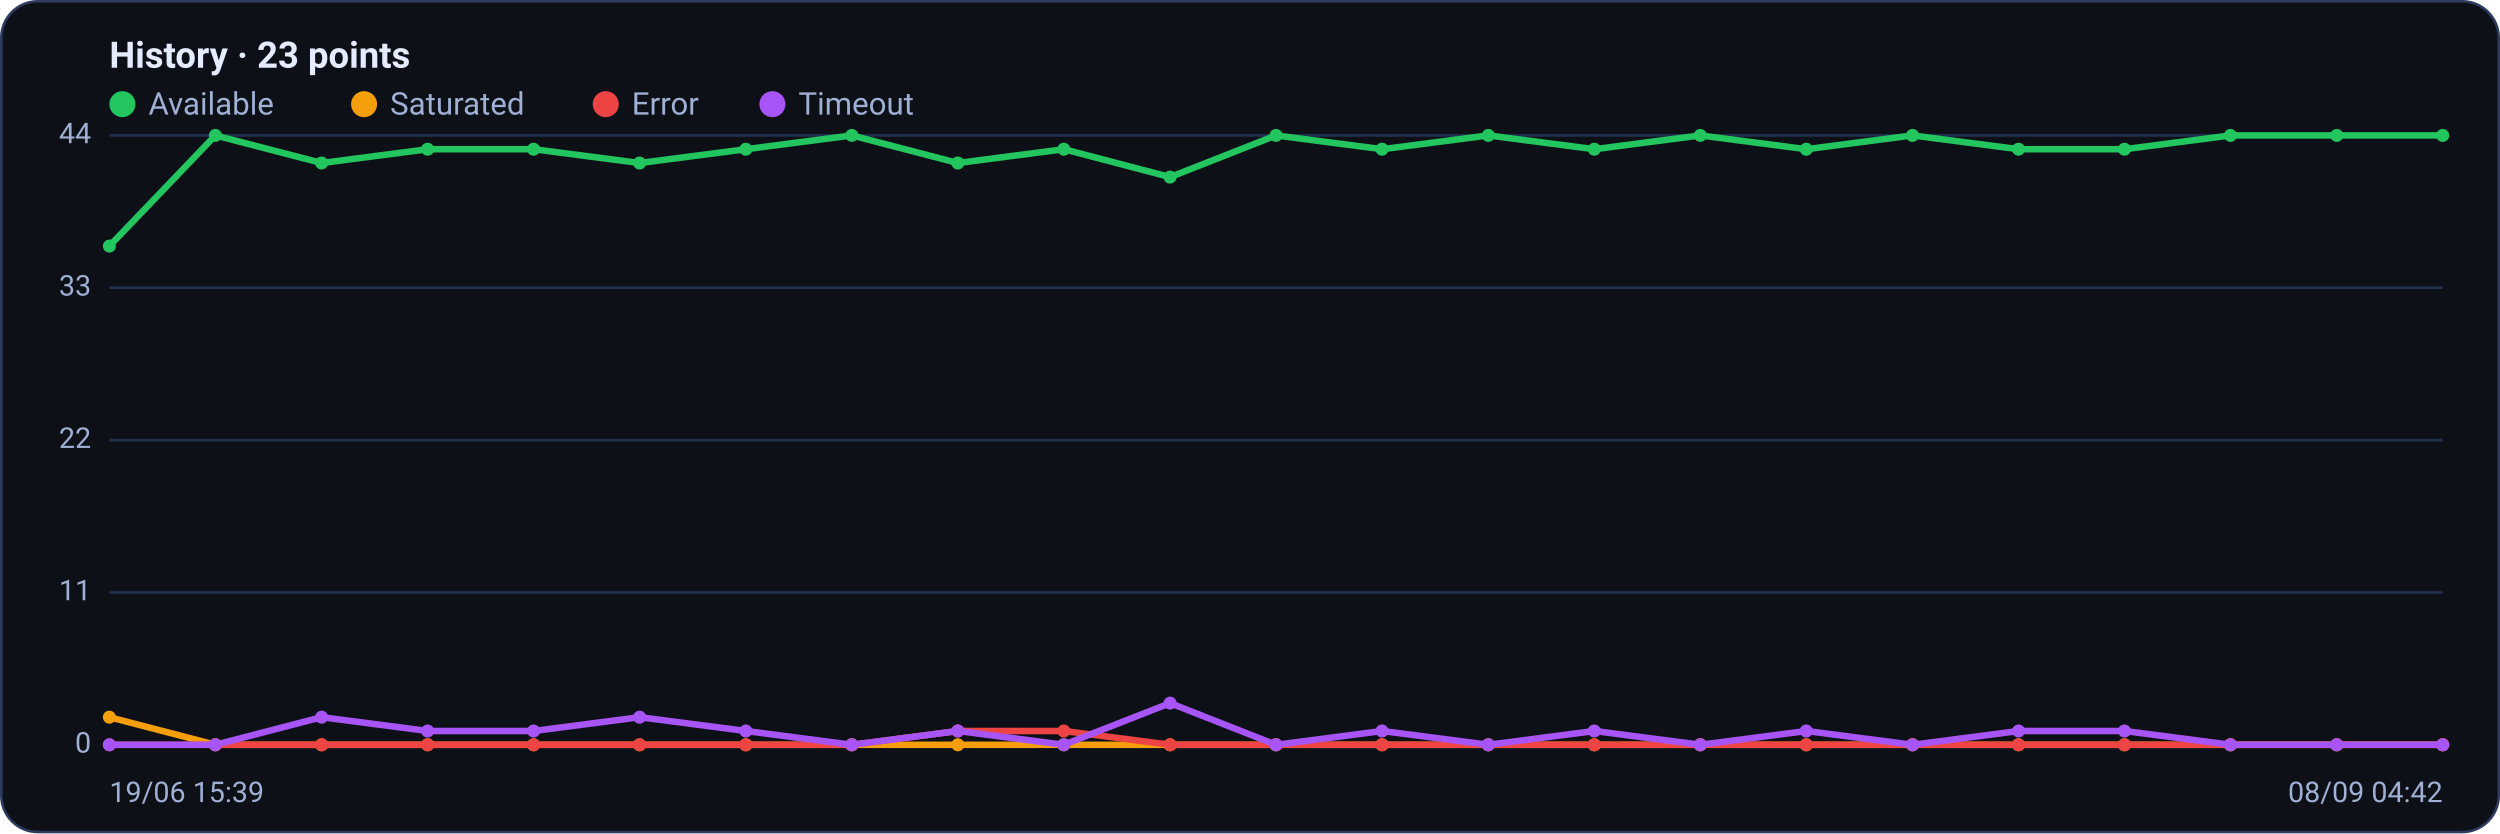
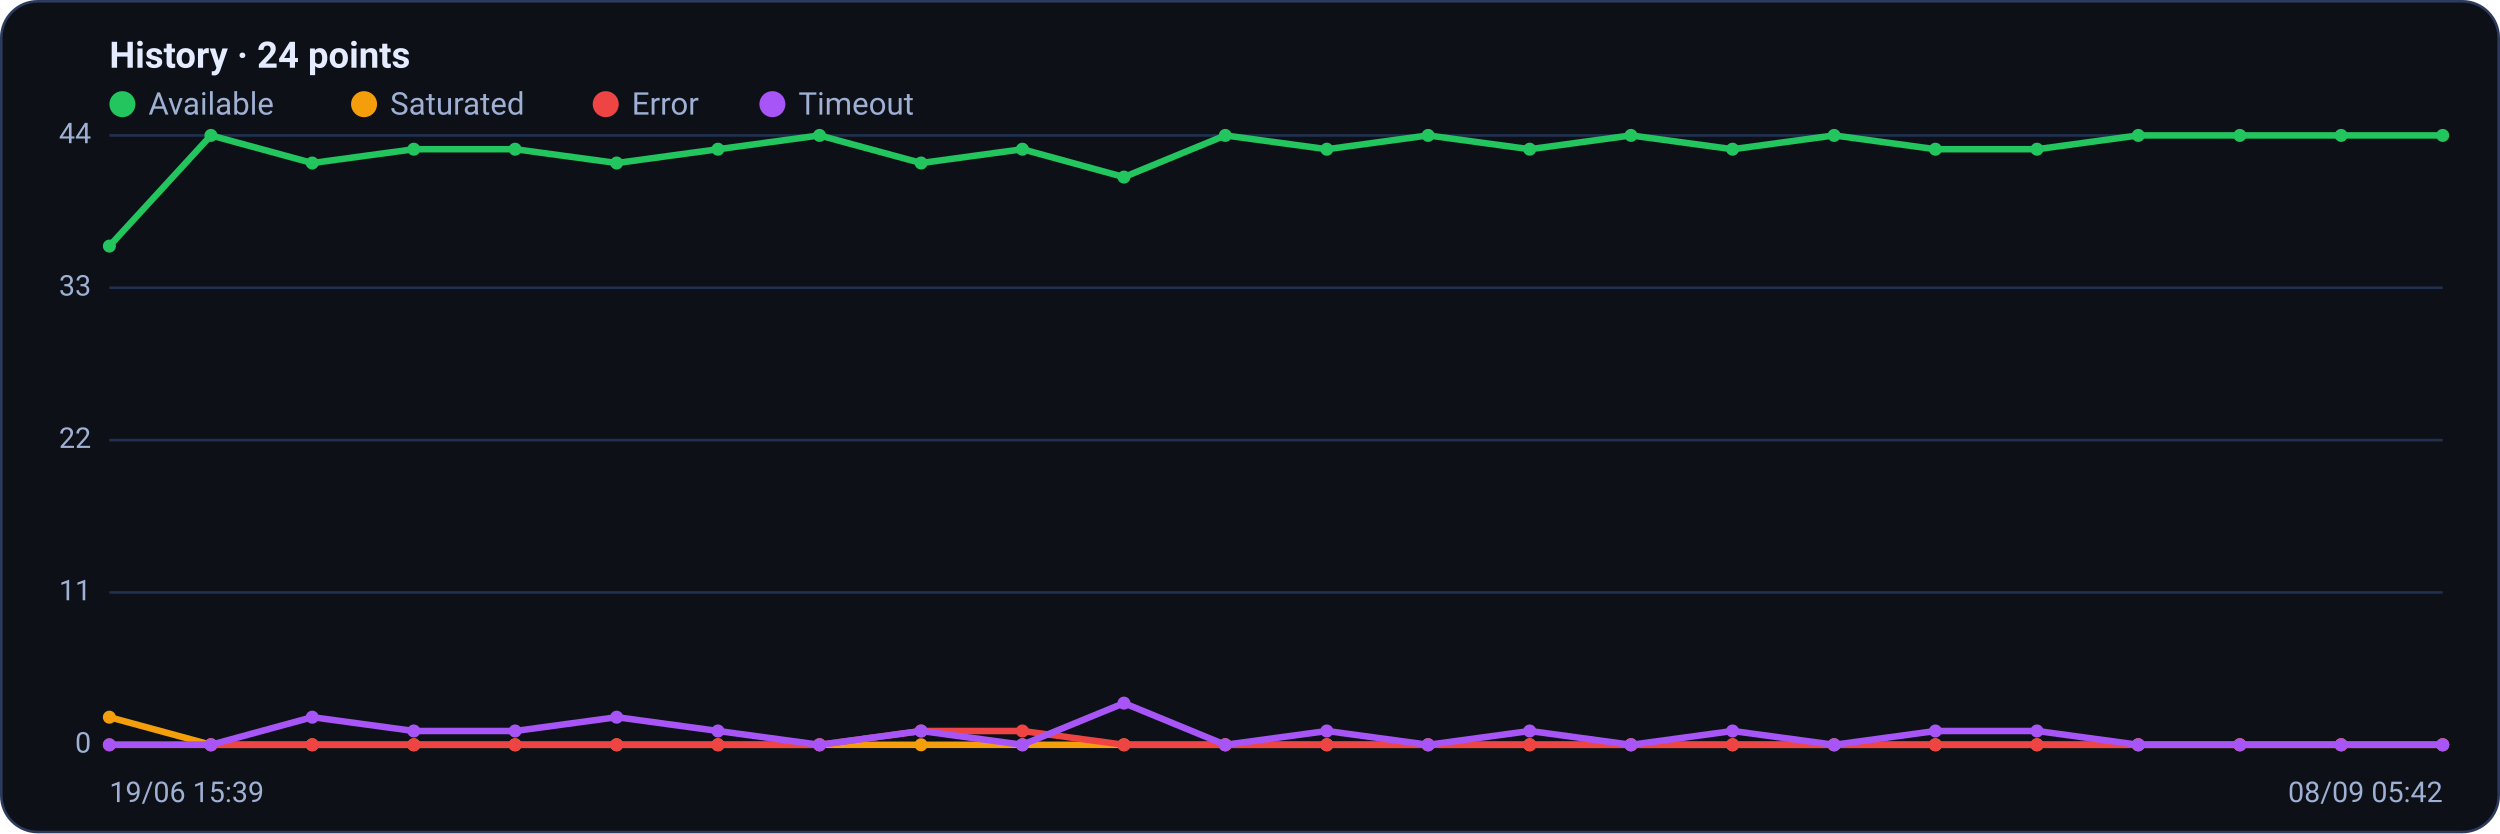
<svg xmlns="http://www.w3.org/2000/svg" viewBox="0 0 960 320" width="960" height="320" font-family="Segoe UI, system-ui, -apple-system, Roboto, Helvetica, Arial, sans-serif" role="img" aria-label="Availability history per region">
  <rect x="0.5" y="0.5" width="959" height="319" rx="14" fill="#0d1117" stroke="#2c3a5e" />
-   <text x="42" y="26" font-size="14" font-weight="600" fill="#e6ecff">History · 23 points</text>
+   <text x="42" y="26" font-size="14" font-weight="600" fill="#e6ecff">History · 24 points</text>
  <circle cx="47" cy="40" r="5" fill="#22c55e" />
  <text x="57" y="44" font-size="12" fill="#9fb0d4">Available</text>
  <circle cx="139.8" cy="40" r="5" fill="#f59e0b" />
  <text x="149.8" y="44" font-size="12" fill="#9fb0d4">Saturated</text>
  <circle cx="232.6" cy="40" r="5" fill="#ef4444" />
  <text x="242.6" y="44" font-size="12" fill="#9fb0d4">Error</text>
  <circle cx="296.6" cy="40" r="5" fill="#a855f7" />
  <text x="306.6" y="44" font-size="12" fill="#9fb0d4">Timeout</text>
  <line x1="42" y1="286.0" x2="938" y2="286.0" stroke="#21304f" stroke-width="1" />
  <text x="35" y="289.0" text-anchor="end" font-size="11" fill="#9fb0d4">0</text>
  <line x1="42" y1="227.5" x2="938" y2="227.5" stroke="#21304f" stroke-width="1" />
  <text x="35" y="230.5" text-anchor="end" font-size="11" fill="#9fb0d4">11</text>
  <line x1="42" y1="169.0" x2="938" y2="169.0" stroke="#21304f" stroke-width="1" />
  <text x="35" y="172.0" text-anchor="end" font-size="11" fill="#9fb0d4">22</text>
  <line x1="42" y1="110.5" x2="938" y2="110.5" stroke="#21304f" stroke-width="1" />
  <text x="35" y="113.5" text-anchor="end" font-size="11" fill="#9fb0d4">33</text>
  <line x1="42" y1="52.0" x2="938" y2="52.0" stroke="#21304f" stroke-width="1" />
  <text x="35" y="55.0" text-anchor="end" font-size="11" fill="#9fb0d4">44</text>
-   <polyline fill="none" stroke="#22c55e" stroke-width="2.5" stroke-linejoin="round" stroke-linecap="round" points="42.0,94.5 82.7,52.0 123.5,62.6 164.2,57.3 204.9,57.3 245.6,62.6 286.4,57.3 327.1,52.0 367.8,62.6 408.5,57.3 449.3,68.0 490.0,52.0 530.7,57.3 571.5,52.0 612.2,57.3 652.9,52.0 693.6,57.3 734.4,52.0 775.1,57.3 815.8,57.3 856.5,52.0 897.3,52.0 938.0,52.0" />
+   <polyline fill="none" stroke="#22c55e" stroke-width="2.5" stroke-linejoin="round" stroke-linecap="round" points="42.0,94.5 81.0,52.0 119.9,62.6 158.9,57.3 197.8,57.3 236.8,62.6 275.7,57.3 314.7,52.0 353.7,62.6 392.6,57.3 431.6,68.0 470.5,52.0 509.5,57.3 548.4,52.0 587.4,57.3 626.3,52.0 665.3,57.3 704.3,52.0 743.2,57.3 782.2,57.3 821.1,52.0 860.1,52.0 899.0,52.0 938.0,52.0" />
  <circle cx="42.0" cy="94.5" r="2.5" fill="#22c55e" />
-   <circle cx="82.7" cy="52.0" r="2.5" fill="#22c55e" />
-   <circle cx="123.5" cy="62.6" r="2.5" fill="#22c55e" />
-   <circle cx="164.2" cy="57.3" r="2.5" fill="#22c55e" />
-   <circle cx="204.9" cy="57.3" r="2.5" fill="#22c55e" />
-   <circle cx="245.6" cy="62.6" r="2.5" fill="#22c55e" />
-   <circle cx="286.4" cy="57.3" r="2.5" fill="#22c55e" />
-   <circle cx="327.1" cy="52.0" r="2.5" fill="#22c55e" />
-   <circle cx="367.8" cy="62.6" r="2.5" fill="#22c55e" />
-   <circle cx="408.5" cy="57.3" r="2.5" fill="#22c55e" />
-   <circle cx="449.3" cy="68.0" r="2.5" fill="#22c55e" />
-   <circle cx="490.0" cy="52.0" r="2.5" fill="#22c55e" />
-   <circle cx="530.7" cy="57.3" r="2.5" fill="#22c55e" />
-   <circle cx="571.5" cy="52.0" r="2.5" fill="#22c55e" />
-   <circle cx="612.2" cy="57.3" r="2.5" fill="#22c55e" />
-   <circle cx="652.9" cy="52.0" r="2.5" fill="#22c55e" />
-   <circle cx="693.6" cy="57.3" r="2.5" fill="#22c55e" />
-   <circle cx="734.4" cy="52.0" r="2.5" fill="#22c55e" />
-   <circle cx="775.1" cy="57.3" r="2.5" fill="#22c55e" />
-   <circle cx="815.8" cy="57.3" r="2.5" fill="#22c55e" />
-   <circle cx="856.5" cy="52.0" r="2.5" fill="#22c55e" />
-   <circle cx="897.3" cy="52.0" r="2.5" fill="#22c55e" />
+   <circle cx="81.0" cy="52.0" r="2.5" fill="#22c55e" />
+   <circle cx="119.9" cy="62.6" r="2.5" fill="#22c55e" />
+   <circle cx="158.9" cy="57.3" r="2.5" fill="#22c55e" />
+   <circle cx="197.8" cy="57.3" r="2.5" fill="#22c55e" />
+   <circle cx="236.8" cy="62.6" r="2.5" fill="#22c55e" />
+   <circle cx="275.7" cy="57.3" r="2.5" fill="#22c55e" />
+   <circle cx="314.7" cy="52.0" r="2.5" fill="#22c55e" />
+   <circle cx="353.7" cy="62.6" r="2.5" fill="#22c55e" />
+   <circle cx="392.6" cy="57.3" r="2.5" fill="#22c55e" />
+   <circle cx="431.6" cy="68.0" r="2.5" fill="#22c55e" />
+   <circle cx="470.5" cy="52.0" r="2.5" fill="#22c55e" />
+   <circle cx="509.5" cy="57.3" r="2.5" fill="#22c55e" />
+   <circle cx="548.4" cy="52.0" r="2.5" fill="#22c55e" />
+   <circle cx="587.4" cy="57.3" r="2.5" fill="#22c55e" />
+   <circle cx="626.3" cy="52.0" r="2.5" fill="#22c55e" />
+   <circle cx="665.3" cy="57.3" r="2.5" fill="#22c55e" />
+   <circle cx="704.3" cy="52.0" r="2.5" fill="#22c55e" />
+   <circle cx="743.2" cy="57.3" r="2.5" fill="#22c55e" />
+   <circle cx="782.2" cy="57.3" r="2.5" fill="#22c55e" />
+   <circle cx="821.1" cy="52.0" r="2.5" fill="#22c55e" />
+   <circle cx="860.1" cy="52.0" r="2.5" fill="#22c55e" />
+   <circle cx="899.0" cy="52.0" r="2.5" fill="#22c55e" />
  <circle cx="938.0" cy="52.0" r="2.5" fill="#22c55e" />
-   <polyline fill="none" stroke="#f59e0b" stroke-width="2.5" stroke-linejoin="round" stroke-linecap="round" points="42.0,275.4 82.7,286.0 123.5,286.0 164.2,286.0 204.9,286.0 245.6,286.0 286.4,286.0 327.1,286.0 367.8,286.0 408.5,286.0 449.3,286.0 490.0,286.0 530.7,286.0 571.5,286.0 612.2,286.0 652.9,286.0 693.6,286.0 734.4,286.0 775.1,286.0 815.8,286.0 856.5,286.0 897.3,286.0 938.0,286.0" />
+   <polyline fill="none" stroke="#f59e0b" stroke-width="2.5" stroke-linejoin="round" stroke-linecap="round" points="42.0,275.4 81.0,286.0 119.9,286.0 158.9,286.0 197.8,286.0 236.8,286.0 275.7,286.0 314.7,286.0 353.7,286.0 392.6,286.0 431.6,286.0 470.5,286.0 509.5,286.0 548.4,286.0 587.4,286.0 626.3,286.0 665.3,286.0 704.3,286.0 743.2,286.0 782.2,286.0 821.1,286.0 860.1,286.0 899.0,286.0 938.0,286.0" />
  <circle cx="42.0" cy="275.4" r="2.5" fill="#f59e0b" />
-   <circle cx="82.7" cy="286.0" r="2.5" fill="#f59e0b" />
-   <circle cx="123.5" cy="286.0" r="2.5" fill="#f59e0b" />
-   <circle cx="164.2" cy="286.0" r="2.5" fill="#f59e0b" />
-   <circle cx="204.9" cy="286.0" r="2.5" fill="#f59e0b" />
-   <circle cx="245.6" cy="286.0" r="2.5" fill="#f59e0b" />
-   <circle cx="286.4" cy="286.0" r="2.5" fill="#f59e0b" />
-   <circle cx="327.1" cy="286.0" r="2.5" fill="#f59e0b" />
-   <circle cx="367.8" cy="286.0" r="2.5" fill="#f59e0b" />
-   <circle cx="408.5" cy="286.0" r="2.5" fill="#f59e0b" />
-   <circle cx="449.3" cy="286.0" r="2.5" fill="#f59e0b" />
-   <circle cx="490.0" cy="286.0" r="2.5" fill="#f59e0b" />
-   <circle cx="530.7" cy="286.0" r="2.5" fill="#f59e0b" />
-   <circle cx="571.5" cy="286.0" r="2.5" fill="#f59e0b" />
-   <circle cx="612.2" cy="286.0" r="2.5" fill="#f59e0b" />
-   <circle cx="652.9" cy="286.0" r="2.5" fill="#f59e0b" />
-   <circle cx="693.6" cy="286.0" r="2.5" fill="#f59e0b" />
-   <circle cx="734.4" cy="286.0" r="2.5" fill="#f59e0b" />
-   <circle cx="775.1" cy="286.0" r="2.5" fill="#f59e0b" />
-   <circle cx="815.8" cy="286.0" r="2.5" fill="#f59e0b" />
-   <circle cx="856.5" cy="286.0" r="2.5" fill="#f59e0b" />
-   <circle cx="897.3" cy="286.0" r="2.5" fill="#f59e0b" />
+   <circle cx="81.0" cy="286.0" r="2.5" fill="#f59e0b" />
+   <circle cx="119.9" cy="286.0" r="2.5" fill="#f59e0b" />
+   <circle cx="158.9" cy="286.0" r="2.5" fill="#f59e0b" />
+   <circle cx="197.8" cy="286.0" r="2.5" fill="#f59e0b" />
+   <circle cx="236.8" cy="286.0" r="2.5" fill="#f59e0b" />
+   <circle cx="275.7" cy="286.0" r="2.5" fill="#f59e0b" />
+   <circle cx="314.7" cy="286.0" r="2.5" fill="#f59e0b" />
+   <circle cx="353.7" cy="286.0" r="2.5" fill="#f59e0b" />
+   <circle cx="392.6" cy="286.0" r="2.5" fill="#f59e0b" />
+   <circle cx="431.6" cy="286.0" r="2.5" fill="#f59e0b" />
+   <circle cx="470.5" cy="286.0" r="2.5" fill="#f59e0b" />
+   <circle cx="509.5" cy="286.0" r="2.5" fill="#f59e0b" />
+   <circle cx="548.4" cy="286.0" r="2.5" fill="#f59e0b" />
+   <circle cx="587.4" cy="286.0" r="2.5" fill="#f59e0b" />
+   <circle cx="626.3" cy="286.0" r="2.5" fill="#f59e0b" />
+   <circle cx="665.3" cy="286.0" r="2.5" fill="#f59e0b" />
+   <circle cx="704.3" cy="286.0" r="2.5" fill="#f59e0b" />
+   <circle cx="743.2" cy="286.0" r="2.5" fill="#f59e0b" />
+   <circle cx="782.2" cy="286.0" r="2.5" fill="#f59e0b" />
+   <circle cx="821.1" cy="286.0" r="2.5" fill="#f59e0b" />
+   <circle cx="860.1" cy="286.0" r="2.5" fill="#f59e0b" />
+   <circle cx="899.0" cy="286.0" r="2.5" fill="#f59e0b" />
  <circle cx="938.0" cy="286.0" r="2.5" fill="#f59e0b" />
-   <polyline fill="none" stroke="#ef4444" stroke-width="2.5" stroke-linejoin="round" stroke-linecap="round" points="42.0,286.0 82.7,286.0 123.5,286.0 164.2,286.0 204.9,286.0 245.6,286.0 286.4,286.0 327.1,286.0 367.8,280.7 408.5,280.7 449.3,286.0 490.0,286.0 530.7,286.0 571.5,286.0 612.2,286.0 652.9,286.0 693.6,286.0 734.4,286.0 775.1,286.0 815.8,286.0 856.5,286.0 897.3,286.0 938.0,286.0" />
+   <polyline fill="none" stroke="#ef4444" stroke-width="2.5" stroke-linejoin="round" stroke-linecap="round" points="42.0,286.0 81.0,286.0 119.9,286.0 158.9,286.0 197.8,286.0 236.8,286.0 275.7,286.0 314.7,286.0 353.7,280.7 392.6,280.7 431.6,286.0 470.5,286.0 509.5,286.0 548.4,286.0 587.4,286.0 626.3,286.0 665.3,286.0 704.3,286.0 743.2,286.0 782.2,286.0 821.1,286.0 860.1,286.0 899.0,286.0 938.0,286.0" />
  <circle cx="42.0" cy="286.0" r="2.5" fill="#ef4444" />
-   <circle cx="82.7" cy="286.0" r="2.5" fill="#ef4444" />
-   <circle cx="123.5" cy="286.0" r="2.5" fill="#ef4444" />
-   <circle cx="164.2" cy="286.0" r="2.5" fill="#ef4444" />
-   <circle cx="204.9" cy="286.0" r="2.5" fill="#ef4444" />
-   <circle cx="245.6" cy="286.0" r="2.5" fill="#ef4444" />
-   <circle cx="286.4" cy="286.0" r="2.5" fill="#ef4444" />
-   <circle cx="327.1" cy="286.0" r="2.5" fill="#ef4444" />
-   <circle cx="367.8" cy="280.7" r="2.5" fill="#ef4444" />
-   <circle cx="408.5" cy="280.7" r="2.5" fill="#ef4444" />
-   <circle cx="449.3" cy="286.0" r="2.5" fill="#ef4444" />
-   <circle cx="490.0" cy="286.0" r="2.5" fill="#ef4444" />
-   <circle cx="530.7" cy="286.0" r="2.5" fill="#ef4444" />
-   <circle cx="571.5" cy="286.0" r="2.5" fill="#ef4444" />
-   <circle cx="612.2" cy="286.0" r="2.5" fill="#ef4444" />
-   <circle cx="652.9" cy="286.0" r="2.5" fill="#ef4444" />
-   <circle cx="693.6" cy="286.0" r="2.5" fill="#ef4444" />
-   <circle cx="734.4" cy="286.0" r="2.5" fill="#ef4444" />
-   <circle cx="775.1" cy="286.0" r="2.5" fill="#ef4444" />
-   <circle cx="815.8" cy="286.0" r="2.5" fill="#ef4444" />
-   <circle cx="856.5" cy="286.0" r="2.5" fill="#ef4444" />
-   <circle cx="897.3" cy="286.0" r="2.5" fill="#ef4444" />
+   <circle cx="81.0" cy="286.0" r="2.5" fill="#ef4444" />
+   <circle cx="119.9" cy="286.0" r="2.5" fill="#ef4444" />
+   <circle cx="158.9" cy="286.0" r="2.5" fill="#ef4444" />
+   <circle cx="197.8" cy="286.0" r="2.5" fill="#ef4444" />
+   <circle cx="236.8" cy="286.0" r="2.5" fill="#ef4444" />
+   <circle cx="275.7" cy="286.0" r="2.5" fill="#ef4444" />
+   <circle cx="314.7" cy="286.0" r="2.5" fill="#ef4444" />
+   <circle cx="353.7" cy="280.7" r="2.5" fill="#ef4444" />
+   <circle cx="392.6" cy="280.7" r="2.5" fill="#ef4444" />
+   <circle cx="431.6" cy="286.0" r="2.5" fill="#ef4444" />
+   <circle cx="470.5" cy="286.0" r="2.5" fill="#ef4444" />
+   <circle cx="509.5" cy="286.0" r="2.5" fill="#ef4444" />
+   <circle cx="548.4" cy="286.0" r="2.5" fill="#ef4444" />
+   <circle cx="587.4" cy="286.0" r="2.5" fill="#ef4444" />
+   <circle cx="626.3" cy="286.0" r="2.5" fill="#ef4444" />
+   <circle cx="665.3" cy="286.0" r="2.5" fill="#ef4444" />
+   <circle cx="704.3" cy="286.0" r="2.5" fill="#ef4444" />
+   <circle cx="743.2" cy="286.0" r="2.5" fill="#ef4444" />
+   <circle cx="782.2" cy="286.0" r="2.5" fill="#ef4444" />
+   <circle cx="821.1" cy="286.0" r="2.5" fill="#ef4444" />
+   <circle cx="860.1" cy="286.0" r="2.5" fill="#ef4444" />
+   <circle cx="899.0" cy="286.0" r="2.5" fill="#ef4444" />
  <circle cx="938.0" cy="286.0" r="2.5" fill="#ef4444" />
-   <polyline fill="none" stroke="#a855f7" stroke-width="2.5" stroke-linejoin="round" stroke-linecap="round" points="42.0,286.0 82.7,286.0 123.5,275.4 164.2,280.7 204.9,280.7 245.6,275.4 286.4,280.7 327.1,286.0 367.8,280.7 408.5,286.0 449.3,270.0 490.0,286.0 530.7,280.7 571.5,286.0 612.2,280.7 652.9,286.0 693.6,280.7 734.4,286.0 775.1,280.7 815.8,280.7 856.5,286.0 897.3,286.0 938.0,286.0" />
+   <polyline fill="none" stroke="#a855f7" stroke-width="2.5" stroke-linejoin="round" stroke-linecap="round" points="42.0,286.0 81.0,286.0 119.9,275.4 158.9,280.7 197.8,280.7 236.8,275.4 275.7,280.7 314.7,286.0 353.7,280.7 392.6,286.0 431.6,270.0 470.5,286.0 509.5,280.7 548.4,286.0 587.4,280.7 626.3,286.0 665.3,280.7 704.3,286.0 743.2,280.7 782.2,280.7 821.1,286.0 860.1,286.0 899.0,286.0 938.0,286.0" />
  <circle cx="42.0" cy="286.0" r="2.5" fill="#a855f7" />
-   <circle cx="82.7" cy="286.0" r="2.5" fill="#a855f7" />
-   <circle cx="123.5" cy="275.4" r="2.5" fill="#a855f7" />
-   <circle cx="164.2" cy="280.7" r="2.5" fill="#a855f7" />
-   <circle cx="204.9" cy="280.7" r="2.5" fill="#a855f7" />
-   <circle cx="245.6" cy="275.4" r="2.5" fill="#a855f7" />
-   <circle cx="286.4" cy="280.7" r="2.5" fill="#a855f7" />
-   <circle cx="327.1" cy="286.0" r="2.5" fill="#a855f7" />
-   <circle cx="367.8" cy="280.7" r="2.5" fill="#a855f7" />
-   <circle cx="408.5" cy="286.0" r="2.5" fill="#a855f7" />
-   <circle cx="449.3" cy="270.0" r="2.5" fill="#a855f7" />
-   <circle cx="490.0" cy="286.0" r="2.5" fill="#a855f7" />
-   <circle cx="530.7" cy="280.7" r="2.5" fill="#a855f7" />
-   <circle cx="571.5" cy="286.0" r="2.5" fill="#a855f7" />
-   <circle cx="612.2" cy="280.7" r="2.5" fill="#a855f7" />
-   <circle cx="652.9" cy="286.0" r="2.5" fill="#a855f7" />
-   <circle cx="693.6" cy="280.7" r="2.5" fill="#a855f7" />
-   <circle cx="734.4" cy="286.0" r="2.5" fill="#a855f7" />
-   <circle cx="775.1" cy="280.7" r="2.5" fill="#a855f7" />
-   <circle cx="815.8" cy="280.7" r="2.5" fill="#a855f7" />
-   <circle cx="856.5" cy="286.0" r="2.5" fill="#a855f7" />
-   <circle cx="897.3" cy="286.0" r="2.5" fill="#a855f7" />
+   <circle cx="81.0" cy="286.0" r="2.5" fill="#a855f7" />
+   <circle cx="119.9" cy="275.4" r="2.5" fill="#a855f7" />
+   <circle cx="158.9" cy="280.7" r="2.5" fill="#a855f7" />
+   <circle cx="197.8" cy="280.7" r="2.5" fill="#a855f7" />
+   <circle cx="236.8" cy="275.4" r="2.5" fill="#a855f7" />
+   <circle cx="275.7" cy="280.7" r="2.5" fill="#a855f7" />
+   <circle cx="314.7" cy="286.0" r="2.5" fill="#a855f7" />
+   <circle cx="353.7" cy="280.7" r="2.5" fill="#a855f7" />
+   <circle cx="392.6" cy="286.0" r="2.5" fill="#a855f7" />
+   <circle cx="431.6" cy="270.0" r="2.5" fill="#a855f7" />
+   <circle cx="470.5" cy="286.0" r="2.5" fill="#a855f7" />
+   <circle cx="509.5" cy="280.7" r="2.5" fill="#a855f7" />
+   <circle cx="548.4" cy="286.0" r="2.5" fill="#a855f7" />
+   <circle cx="587.4" cy="280.7" r="2.5" fill="#a855f7" />
+   <circle cx="626.3" cy="286.0" r="2.5" fill="#a855f7" />
+   <circle cx="665.3" cy="280.7" r="2.5" fill="#a855f7" />
+   <circle cx="704.3" cy="286.0" r="2.5" fill="#a855f7" />
+   <circle cx="743.2" cy="280.7" r="2.5" fill="#a855f7" />
+   <circle cx="782.2" cy="280.7" r="2.5" fill="#a855f7" />
+   <circle cx="821.1" cy="286.0" r="2.5" fill="#a855f7" />
+   <circle cx="860.1" cy="286.0" r="2.5" fill="#a855f7" />
+   <circle cx="899.0" cy="286.0" r="2.5" fill="#a855f7" />
  <circle cx="938.0" cy="286.0" r="2.5" fill="#a855f7" />
  <text x="42" y="308" font-size="11" fill="#9fb0d4">19/06 15:39</text>
-   <text x="938" y="308" text-anchor="end" font-size="11" fill="#9fb0d4">08/09 04:42</text>
+   <text x="938" y="308" text-anchor="end" font-size="11" fill="#9fb0d4">08/09 05:42</text>
</svg>
